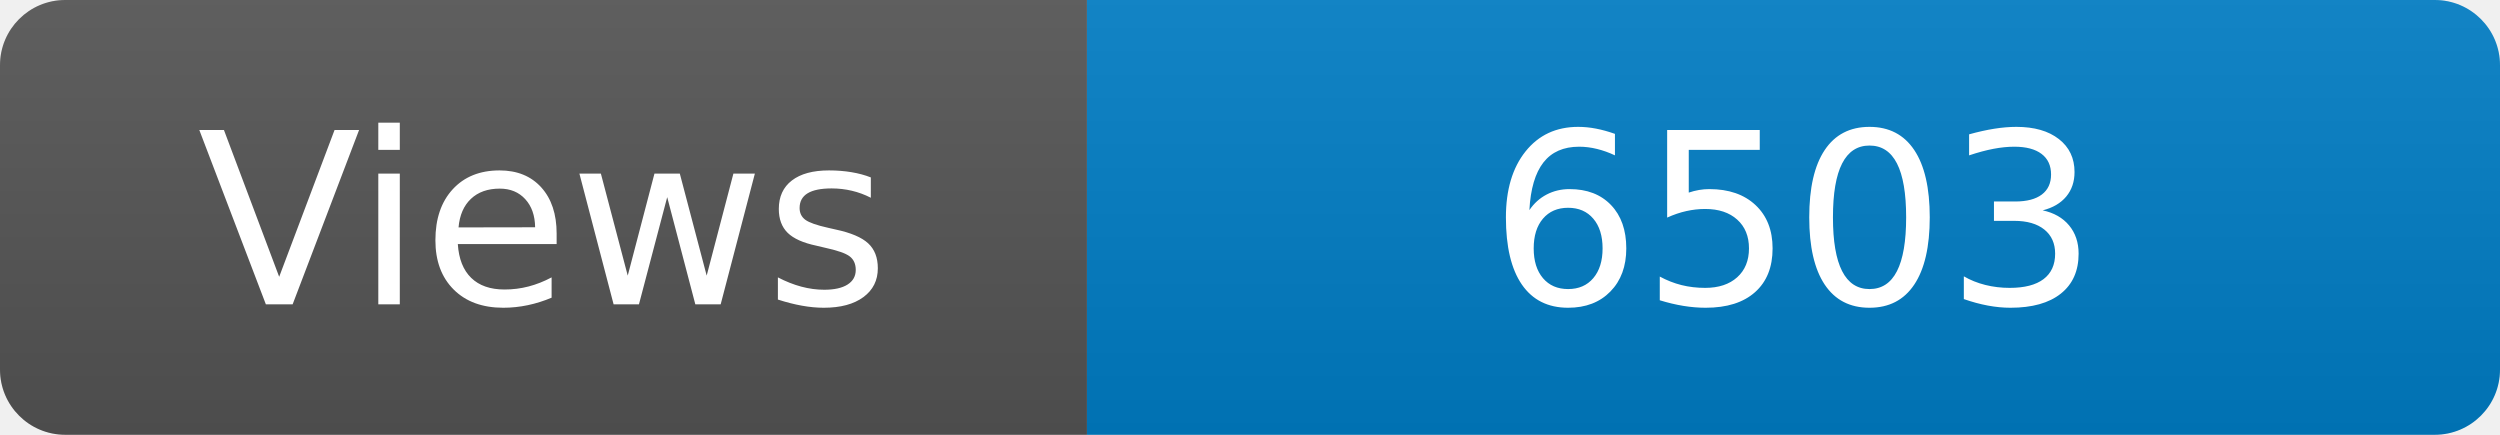
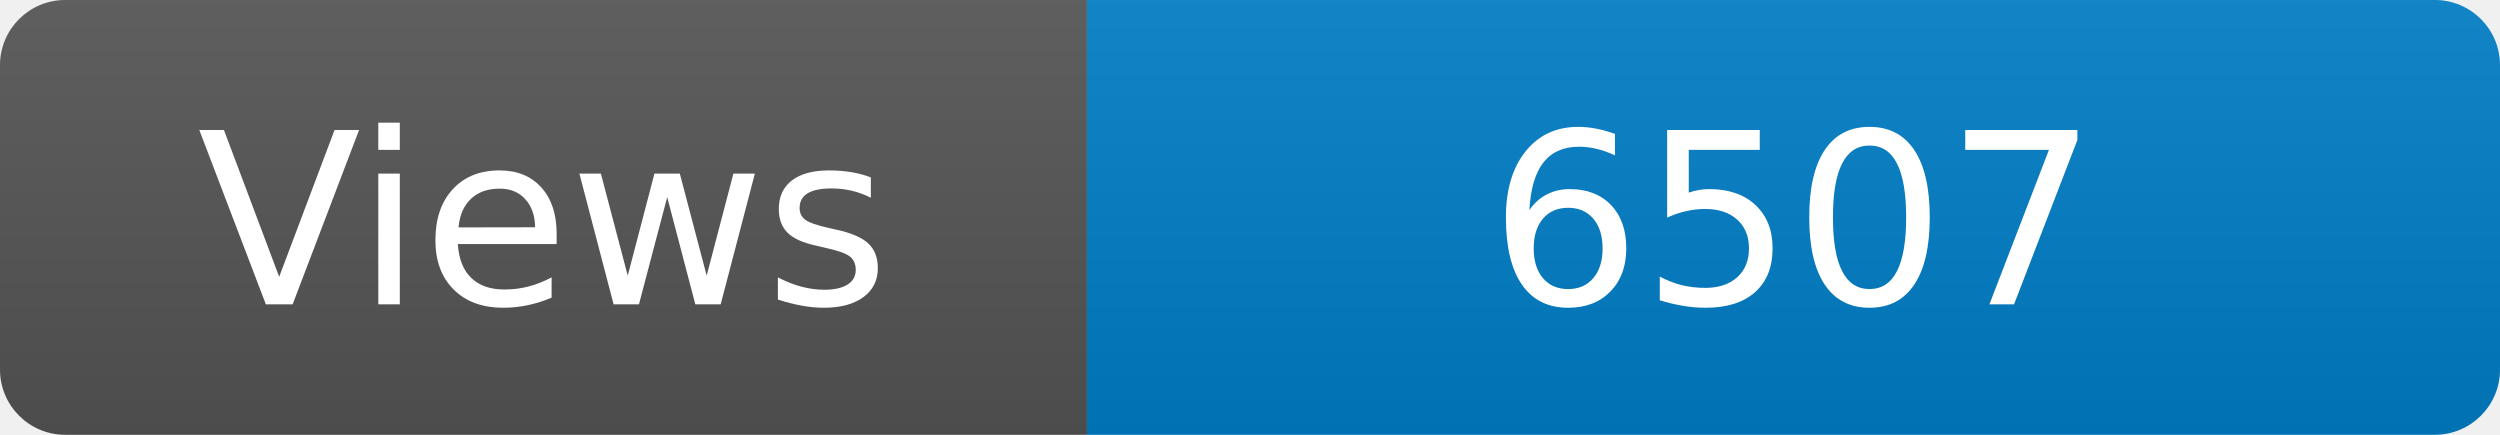
<svg xmlns="http://www.w3.org/2000/svg" width="115" height="20" role="img" aria-label="Maintained?: yes">
  <linearGradient id="s" x2="0" y2="100%">
    <stop offset="0" stop-color="#bbb" stop-opacity=".1" />
    <stop offset="1" stop-opacity=".1" />
  </linearGradient>
  <clipPath id="r">
    <rect width="115" height="20" rx="3" fill="#fff" />
  </clipPath>
  <g clip-path="url(#r)">
    <rect width="50" height="20" fill="#555" />
    <rect x="50" width="160" height="20" fill="#007ec6" />
    <rect width="115" height="20" fill="url(#s)" />
  </g>
  <g fill="#fff" text-anchor="middle" font-family="Verdana,Geneva,DejaVu Sans,sans-serif" font-size="110">
    <text x="250" y="140" transform="scale(.1)" fill="#fff">Views</text>
-     <text x="825" y="140" transform="scale(.1)" fill="#fff">6503</text>
+     <text x="825" y="140" transform="scale(.1)" fill="#fff">6507</text>
  </g>
</svg>
